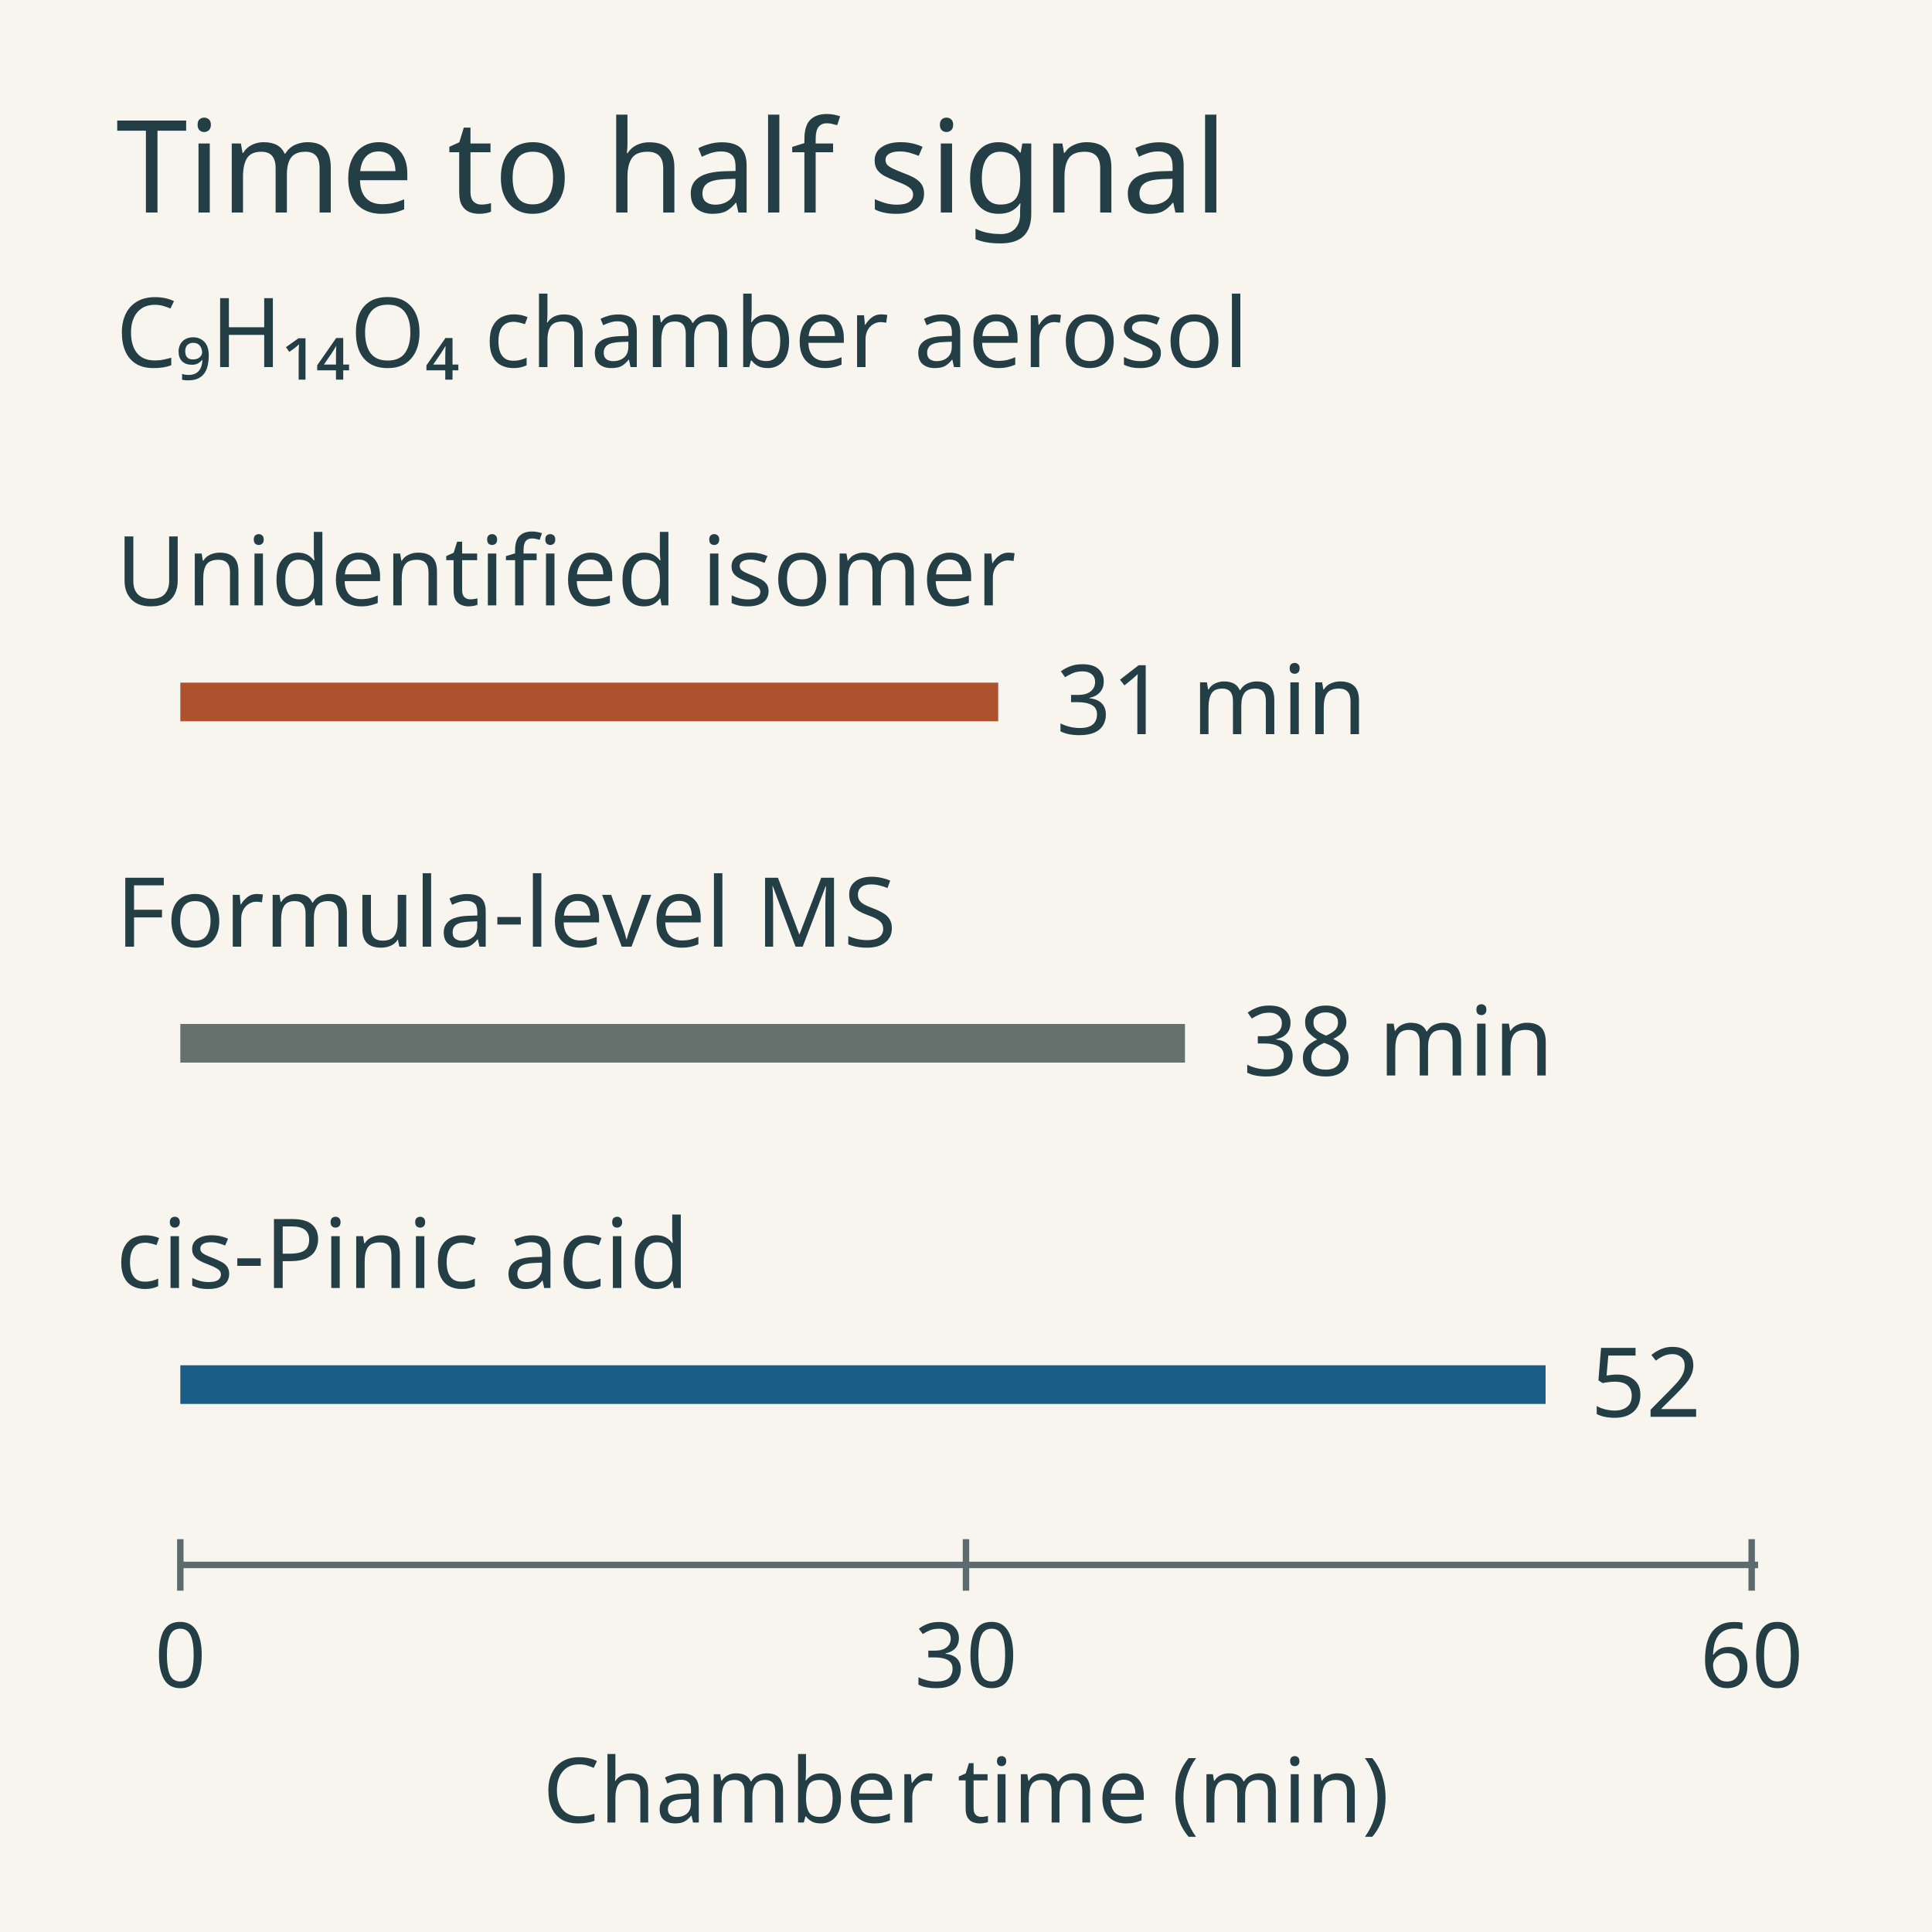
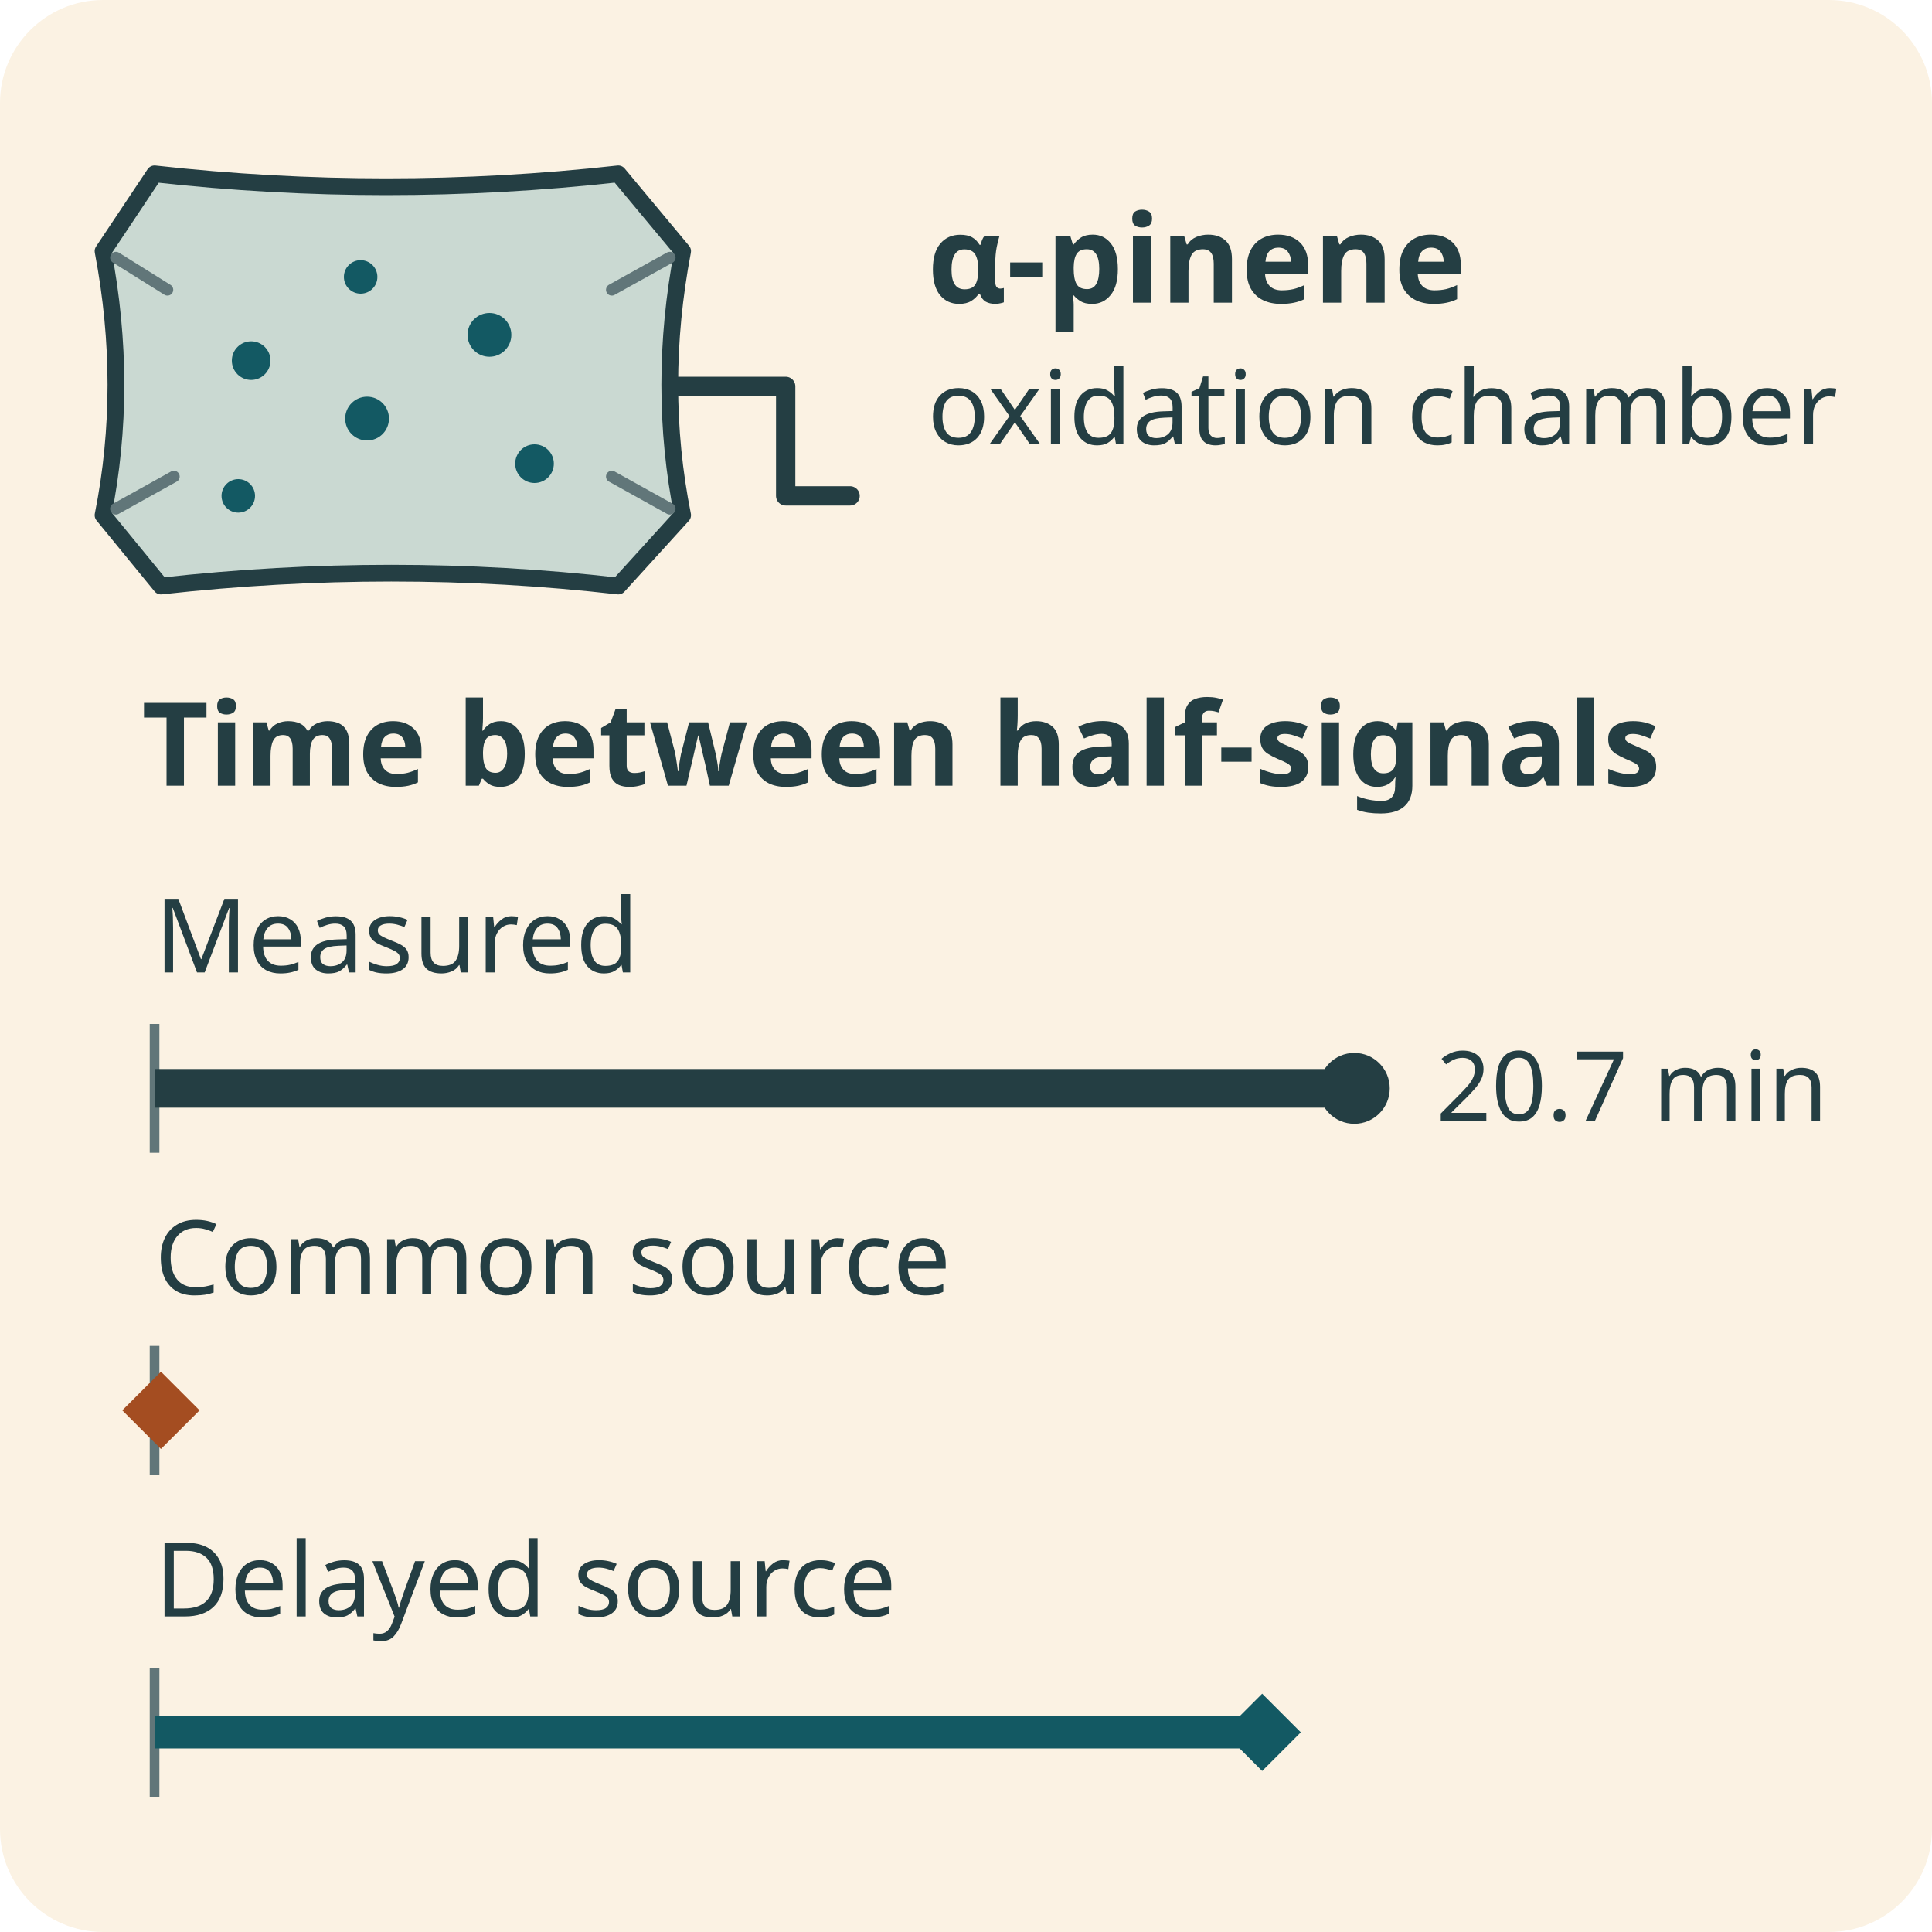
- <svg xmlns="http://www.w3.org/2000/svg" width="3in" height="3in" viewBox="0 0 300 300" role="img">
-   <rect width="300" height="300" fill="#f7f5ee" />
-   <g font-family="sans-serif" fill="#243e45">
-     <text x="18" y="33" font-size="20">Time to half signal</text>
-     <text x="18" y="57" font-size="15">C₉H₁₄O₄ chamber aerosol</text>
-     <g font-size="15">
-       <text x="18" y="94">Unidentified isomer</text>
-       <text x="18" y="147">Formula-level MS</text>
-       <text x="18" y="200">cis-Pinic acid</text>
-     </g>
-     <g stroke-width="6" fill="none">
-       <path d="M28 109H155" stroke="#ad522c" />
-       <path d="M28 162H184" stroke="#66706d" />
-       <path d="M28 215H240" stroke="#195c85" />
-     </g>
-     <g font-size="15">
-       <text x="164" y="114">31 min</text>
-       <text x="193" y="167">38 min</text>
-       <text x="247" y="220">52</text>
-     </g>
-     <path d="M28 243H273 M28 239v8 M150 239v8 M272 239v8" stroke="#5c6c6e" />
-     <g text-anchor="middle" font-size="14">
-       <text x="28" y="262">0</text>
-       <text x="150" y="262">30</text>
-       <text x="272" y="262">60</text>
-       <text x="150" y="283">Chamber time (min)</text>
+ <svg xmlns="http://www.w3.org/2000/svg" width="3in" height="3in" viewBox="0 0 300 300" role="img" aria-labelledby="title desc">
+   <rect width="300" height="300" rx="16" fill="#fbf2e3" />
+   <g stroke-linejoin="round" stroke-linecap="round">
+     <path d="M24 27 Q60 31 96 27 L106 39 Q102 60 106 80 L96 91 Q61 87 25 91 L16 80 Q20 60 16 39Z" fill="#cad9d2" stroke="#243e43" stroke-width="2.6" />
+     <path d="m18 40 8 5m78-5-9 5m9 34-9-5m-77 5 9-5" fill="none" stroke="#617679" stroke-width="1.8" />
+     <path d="M105 60h17v17h10" fill="none" stroke="#243e43" stroke-width="3" />
+     <g fill="#135963">
+       <circle cx="39" cy="56" r="3" />
+       <circle cx="56" cy="43" r="2.6" />
+       <circle cx="76" cy="52" r="3.4" />
+       <circle cx="57" cy="65" r="3.4" />
+       <circle cx="37" cy="77" r="2.6" />
+       <circle cx="83" cy="72" r="3" />
    </g>
  </g>
+   <g font-family="sans-serif" fill="#243e43">
+     <text x="144" y="47" font-size="19" font-weight="bold">α-pinene</text>
+     <text x="144" y="69" font-size="16">oxidation chamber</text>
+     <text x="22" y="122" font-size="18" font-weight="bold">Time between half-signals</text>
+     <g font-size="16">
+       <text x="24" y="151">Measured</text>
+       <text x="24" y="201">Common source</text>
+       <text x="24" y="251">Delayed source</text>
+     </g>
+     <path d="M24 159v20m0 30v20m0 30v20" fill="none" stroke="#617679" stroke-width="1.5" />
+     <path d="M24 169h186.3" stroke="#243e43" stroke-width="6" />
+     <circle cx="210.3" cy="169" r="5.5" fill="#243e43" />
+     <path d="M24 219h0.99" stroke="#a44d21" stroke-width="5" />
+     <path d="m24.99 213 6 6-6 6-6-6Z" fill="#a44d21" />
+     <path d="M24 269h171.99" stroke="#135963" stroke-width="5" />
+     <path d="m195.99 263 6 6-6 6-6-6Z" fill="#135963" />
+     <text x="223" y="174" font-size="15">20.7 min</text>
+   </g>
</svg>
